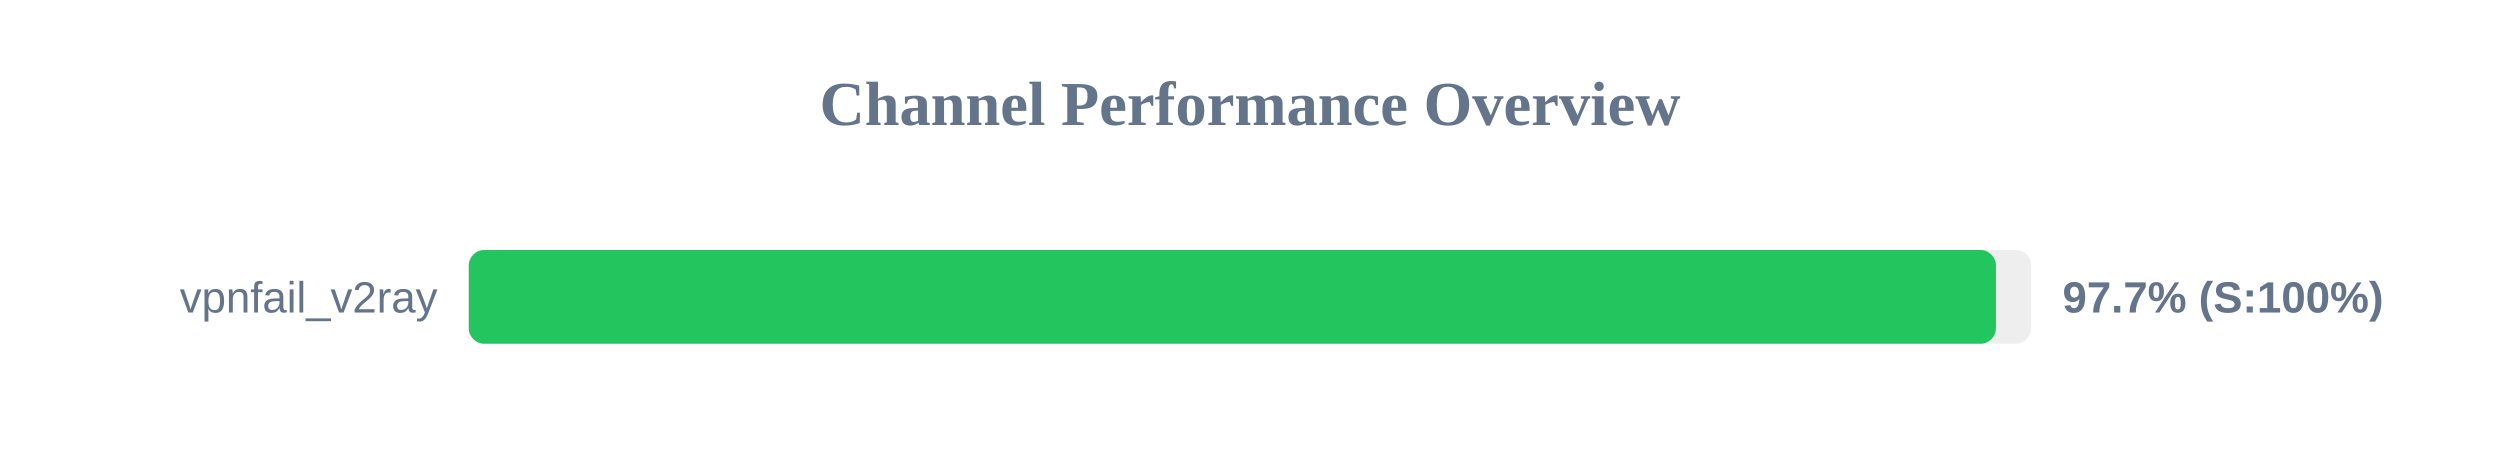
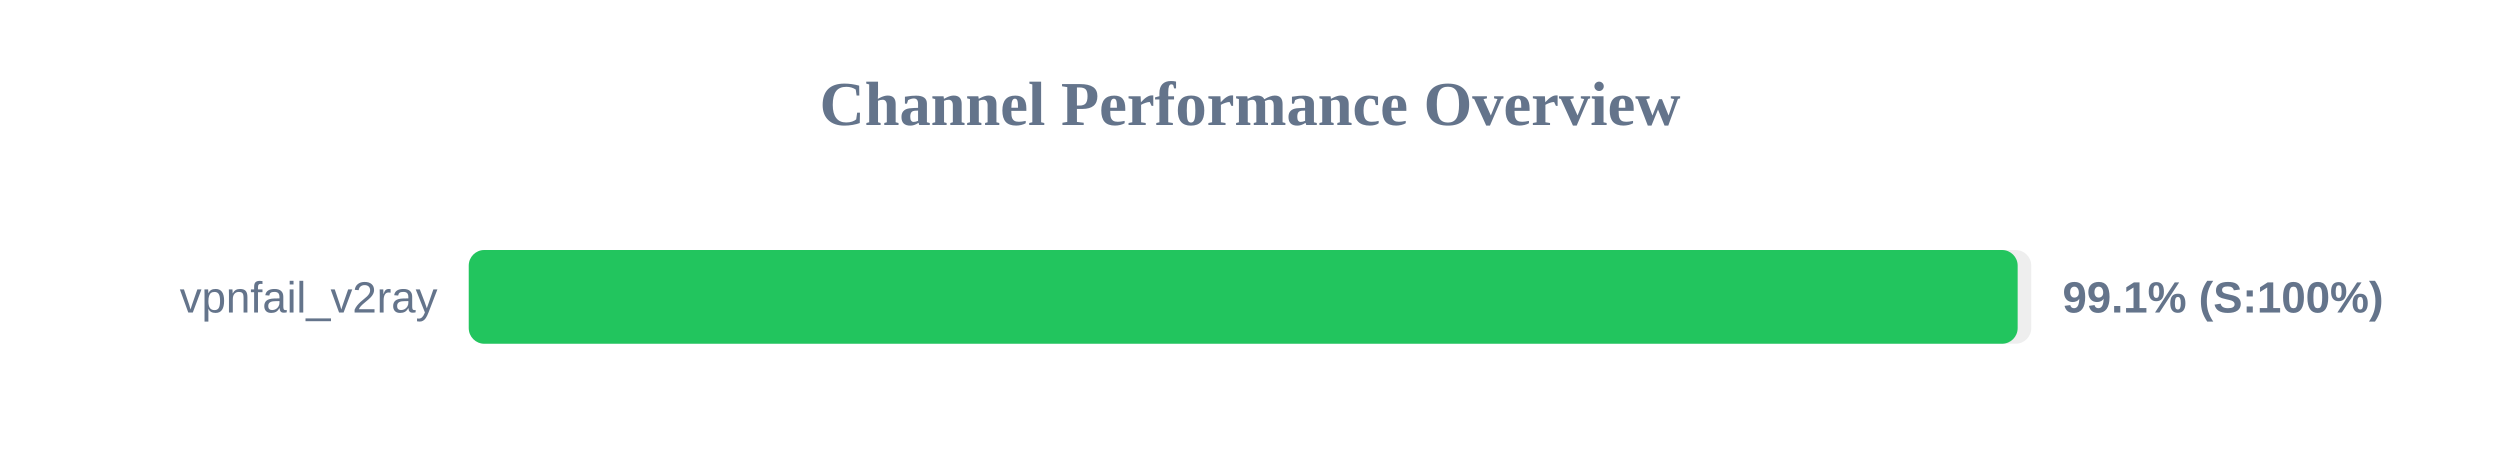
<svg xmlns="http://www.w3.org/2000/svg" width="800" height="150" version="1.1">
  <style>
        .row { font: 14px Arial; fill: #64748b; }
        .score { font: bold 14px Arial; fill: #64748b; }
    </style>
  <text x="400" y="40" text-anchor="middle" font-size="20px" font-weight="bold" fill="#64748b">Channel Performance Overview</text>
  <rect x="150" y="80" width="500" height="30" fill="#eee" rx="5" />
-   <rect x="150" y="80" width="488.7" height="30" fill="#22c55e" rx="5" />
+   <rect x="150" y="80" width="495.65" height="30" fill="#22c55e" rx="5" />
  <text x="140" y="100" text-anchor="end" class="row">vpnfail_v2ray</text>
-   <text x="660" y="100" text-anchor="start" class="score">97.7% (S:100%)</text>
+   <text x="660" y="100" text-anchor="start" class="score">99.1% (S:100%)</text>
</svg>
